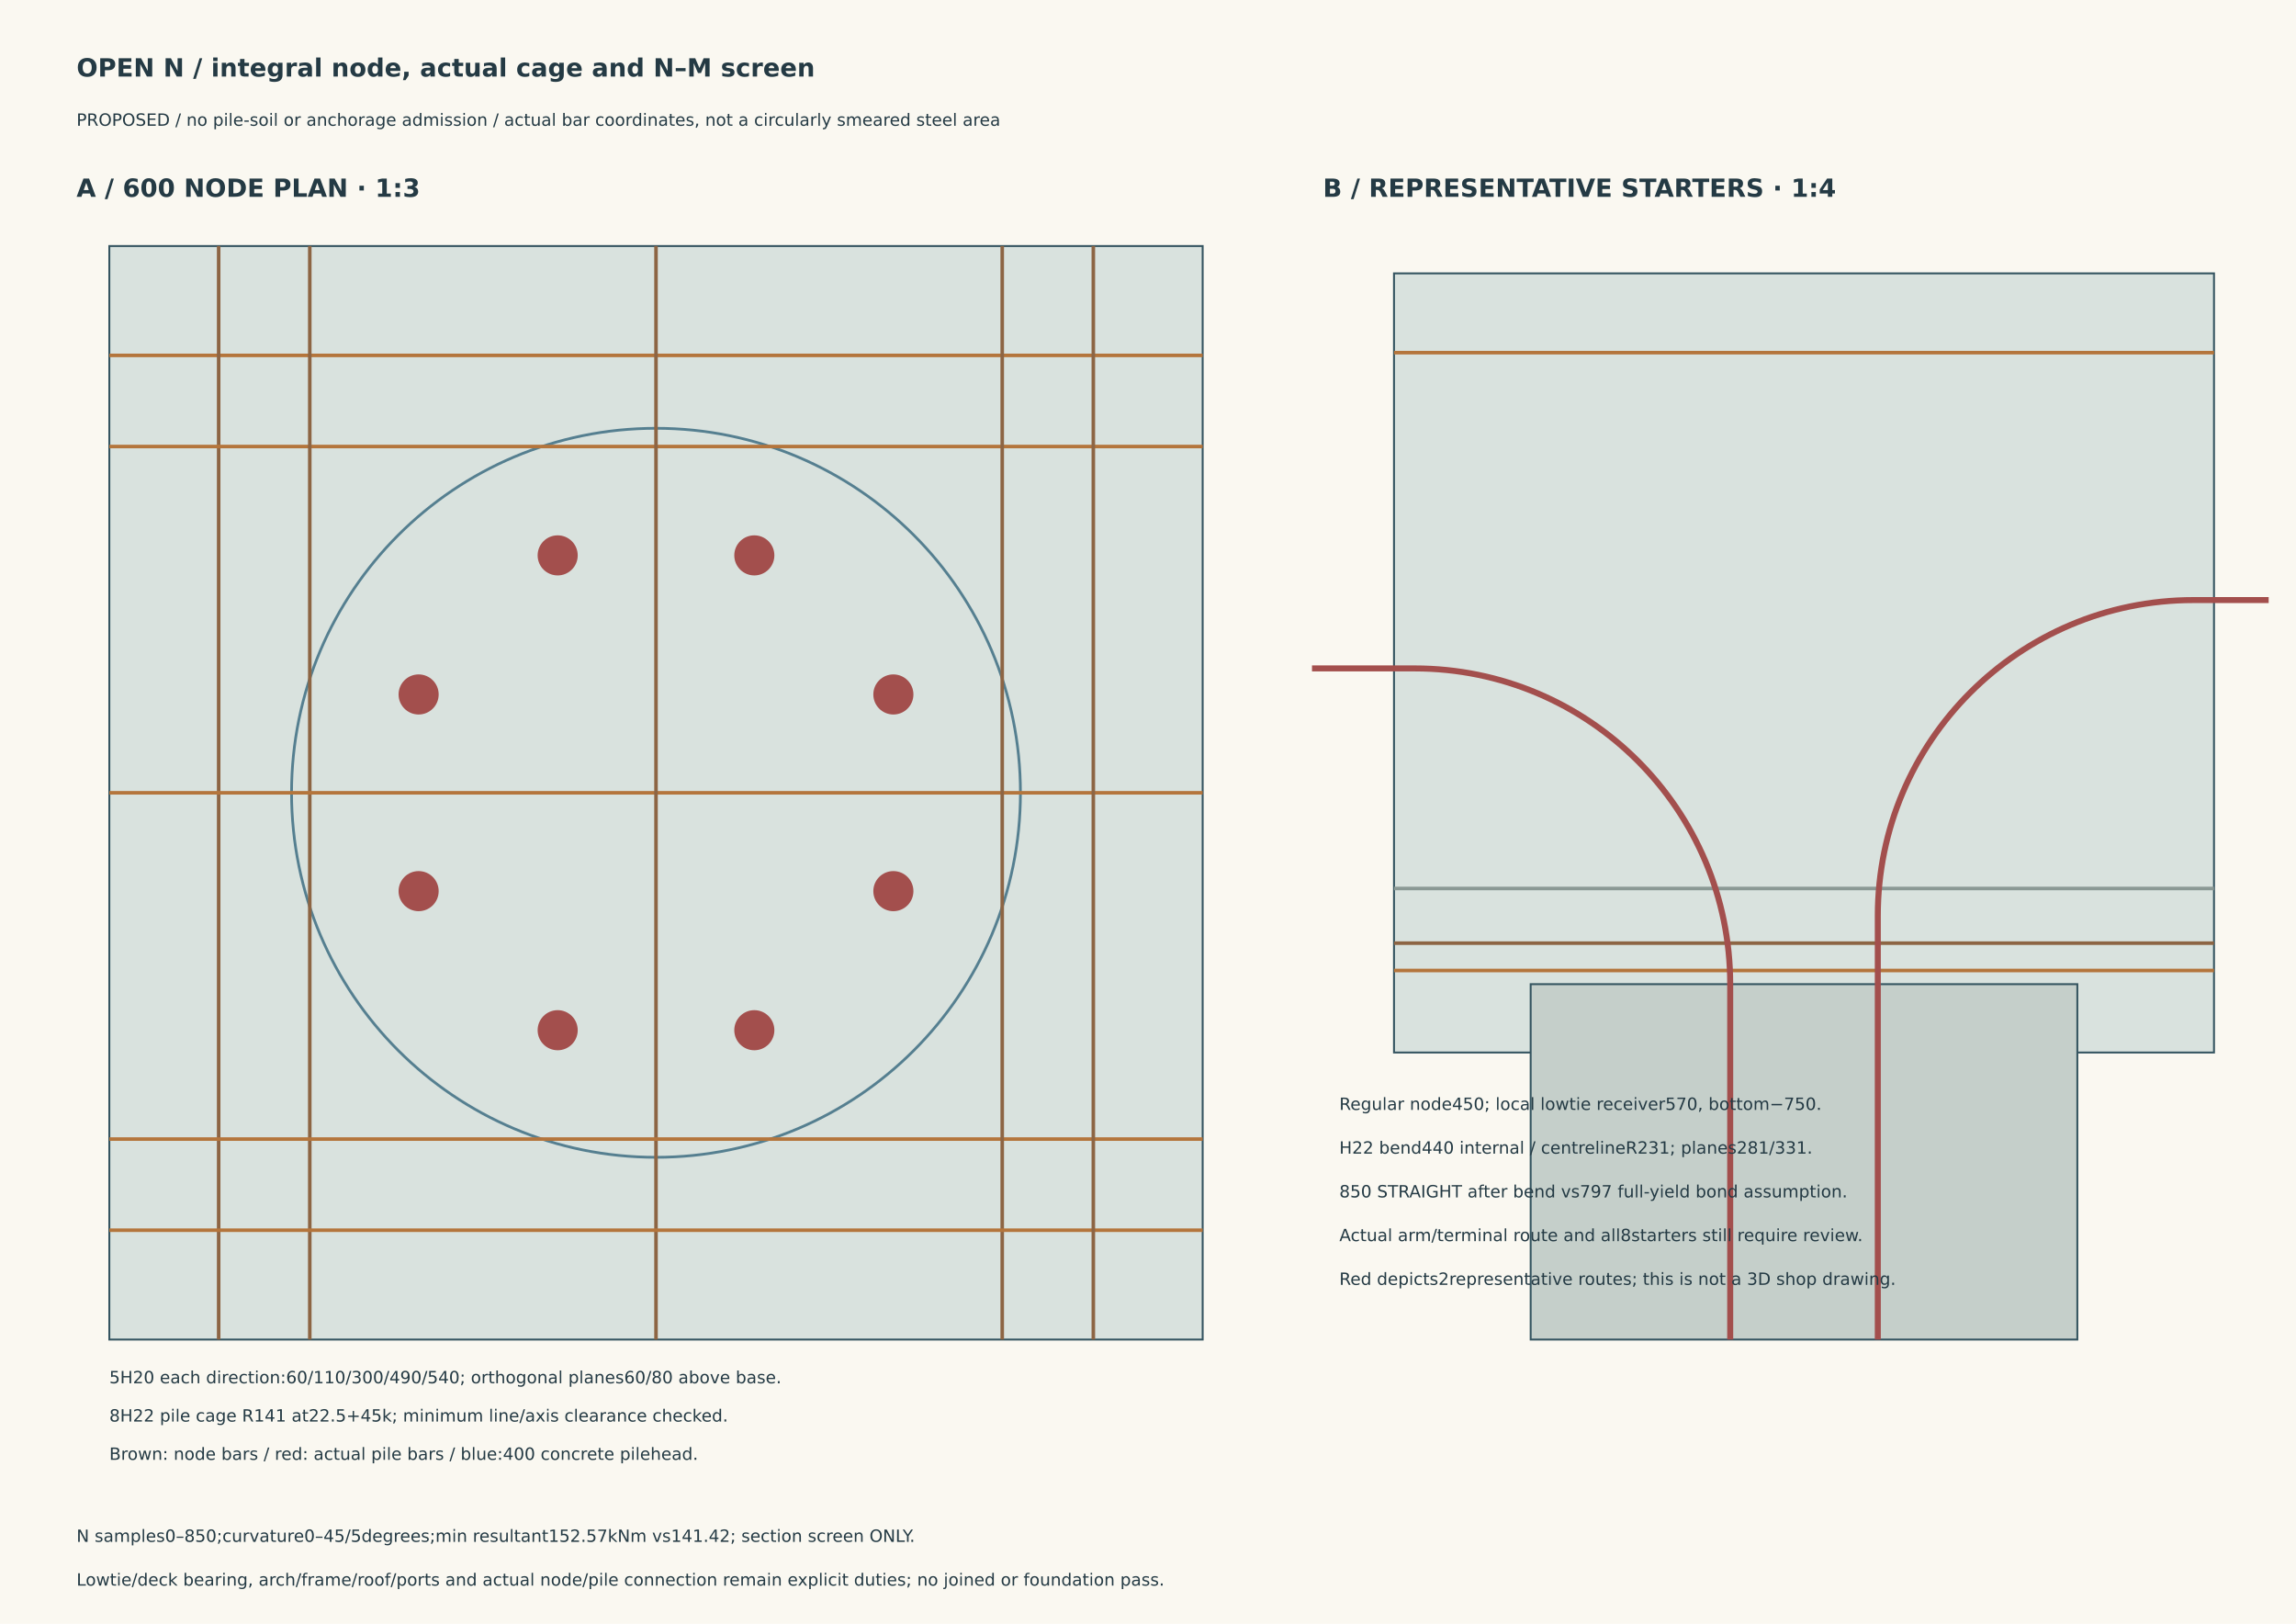
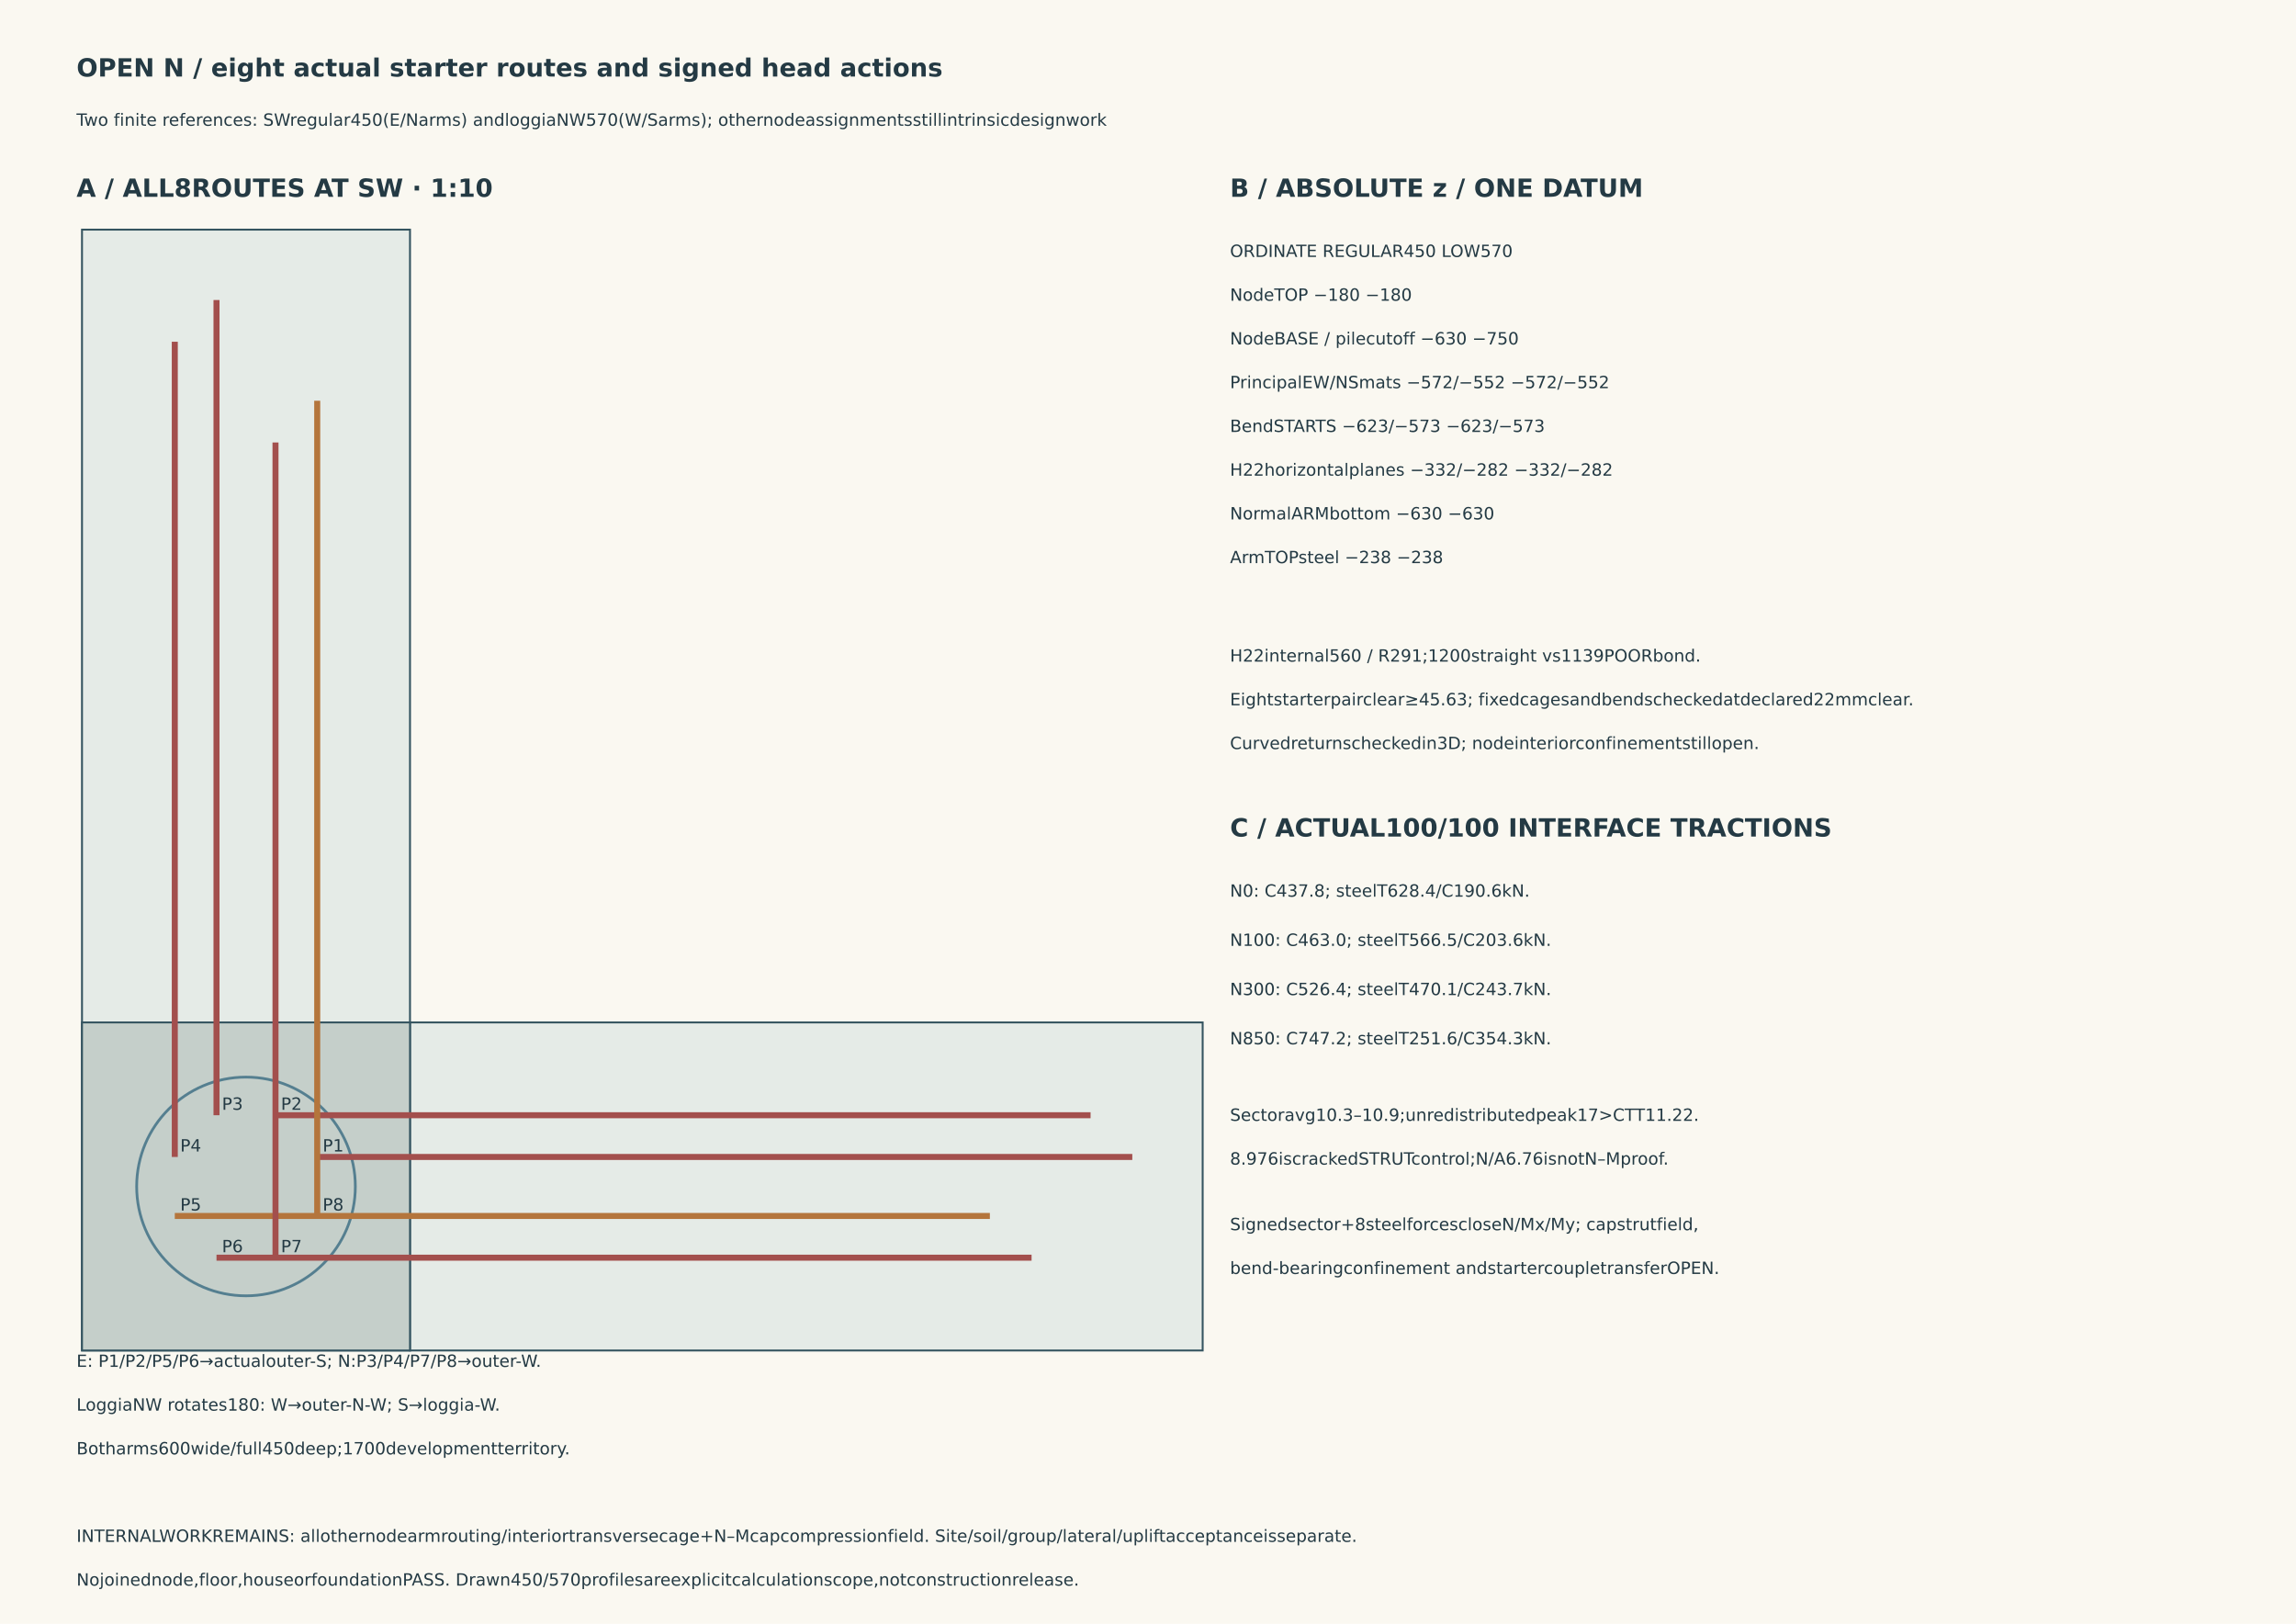
<svg xmlns="http://www.w3.org/2000/svg" width="420mm" height="297mm" viewBox="0 0 420 297">
  <style>text{font-family:DejaVu Sans,sans-serif;fill:#243a44;font-size:3.1px}.title{font-size:4.6px;font-weight:bold}</style>
  <rect width="420" height="297" fill="#faf8f1" />
-   <text x="14" y="14" class="title">OPEN N / integral node, actual cage and N–M screen</text>
-   <text x="14" y="23" class="">PROPOSED / no pile-soil or anchorage admission / actual bar coordinates, not a circularly smeared steel area</text>
-   <text x="14" y="36" class="title">A / 600 NODE PLAN · 1:3</text>
-   <rect x="20.000" y="45.000" width="200.000" height="200.000" fill="#d9e2de" stroke="#345460" stroke-width=".35" />
-   <circle cx="120" cy="145" r="66.667" fill="none" stroke="#557f90" stroke-width=".5" />
-   <path d="M20,65.0 L220,65.0" fill="none" stroke="#b4753c" stroke-width=".65" />
-   <path d="M40.0,45 L40.0,245" fill="none" stroke="#8d6544" stroke-width=".65" />
-   <path d="M20,81.667 L220,81.667" fill="none" stroke="#b4753c" stroke-width=".65" />
-   <path d="M56.667,45 L56.667,245" fill="none" stroke="#8d6544" stroke-width=".65" />
-   <path d="M20,145.0 L220,145.0" fill="none" stroke="#b4753c" stroke-width=".65" />
-   <path d="M120.0,45 L120.0,245" fill="none" stroke="#8d6544" stroke-width=".65" />
-   <path d="M20,208.333 L220,208.333" fill="none" stroke="#b4753c" stroke-width=".65" />
-   <path d="M183.333,45 L183.333,245" fill="none" stroke="#8d6544" stroke-width=".65" />
-   <path d="M20,225.0 L220,225.0" fill="none" stroke="#b4753c" stroke-width=".65" />
-   <path d="M200.0,45 L200.0,245" fill="none" stroke="#8d6544" stroke-width=".65" />
-   <circle cx="163.422" cy="162.986" r="3.667" fill="#a34f4d" />
-   <circle cx="137.986" cy="188.422" r="3.667" fill="#a34f4d" />
-   <circle cx="102.014" cy="188.422" r="3.667" fill="#a34f4d" />
-   <circle cx="76.578" cy="162.986" r="3.667" fill="#a34f4d" />
-   <circle cx="76.578" cy="127.014" r="3.667" fill="#a34f4d" />
-   <circle cx="102.014" cy="101.578" r="3.667" fill="#a34f4d" />
-   <circle cx="137.986" cy="101.578" r="3.667" fill="#a34f4d" />
-   <circle cx="163.422" cy="127.014" r="3.667" fill="#a34f4d" />
-   <text x="20" y="253" class="">5H20 each direction:60/110/300/490/540; orthogonal planes60/80 above base.</text>
-   <text x="20" y="260" class="">8H22 pile cage R141 at22.5+45k; minimum line/axis clearance checked.</text>
-   <text x="20" y="267" class="">Brown: node bars / red: actual pile bars / blue:400 concrete pilehead.</text>
-   <text x="242" y="36" class="title">B / REPRESENTATIVE STARTERS · 1:4</text>
-   <rect x="255.000" y="50.000" width="150.000" height="142.500" fill="#d9e2de" stroke="#345460" stroke-width=".35" />
-   <rect x="280.000" y="180.000" width="100.000" height="65.000" fill="#c5cfca" stroke="#345460" stroke-width=".35" />
-   <path d="M255,162.5 L405,162.5" fill="none" stroke="#8b9995" stroke-width=".65" />
-   <path d="M255,177.5 L405,177.5" fill="none" stroke="#b4753c" stroke-width=".65" />
-   <path d="M255,172.5 L405,172.5" fill="none" stroke="#8d6544" stroke-width=".65" />
-   <path d="M255,64.5 L405,64.5" fill="none" stroke="#b4753c" stroke-width=".65" />
-   <path d="M316.5,245 L316.5,180 A57.75,57.75 0 0 0 258.75,122.25 L240,122.25" fill="none" stroke="#a34f4d" stroke-width="1.1" />
-   <path d="M343.5,245 L343.5,167.5 A57.75,57.75 0 0 1 401.25,109.75 L415,109.75" fill="none" stroke="#a34f4d" stroke-width="1.1" />
-   <text x="245" y="203" class="">Regular node450; local lowtie receiver570, bottom−750.</text>
-   <text x="245" y="211" class="">H22 bend440 internal / centrelineR231; planes281/331.</text>
-   <text x="245" y="219" class="">850 STRAIGHT after bend vs797 full-yield bond assumption.</text>
-   <text x="245" y="227" class="">Actual arm/terminal route and all8starters still require review.</text>
-   <text x="245" y="235" class="">Red depicts2representative routes; this is not a 3D shop drawing.</text>
-   <text x="14" y="282" class="">N samples0–850;curvature0–45/5degrees;min resultant152.57kNm vs141.42; section screen ONLY.</text>
-   <text x="14" y="290" class="">Lowtie/deck bearing, arch/frame/roof/ports and actual node/pile connection remain explicit duties; no joined or foundation pass.</text>
+   <text x="14" y="14" class="title">OPEN N / eight actual starter routes and signed head actions</text>
+   <text x="14" y="23" class="">Two finite references: SWregular450(E/Narms) andloggiaNW570(W/Sarms); othernodeassignmentsstillintrinsicdesignwork</text>
+   <text x="14" y="36" class="title">A / ALL8ROUTES AT SW · 1:10</text>
+   <rect x="15.000" y="42.000" width="60.000" height="205.000" fill="#e5ebe7" stroke="#345460" stroke-width=".35" />
+   <rect x="75.000" y="187.000" width="145.000" height="60.000" fill="#e5ebe7" stroke="#345460" stroke-width=".35" />
+   <rect x="15.000" y="187.000" width="60.000" height="60.000" fill="#c5cfca" stroke="#345460" stroke-width=".35" />
+   <circle cx="45.0" cy="217.0" r="20" fill="none" stroke="#557f90" stroke-width=".5" />
+   <path d="M58.027,211.604 L58.027,211.604 L58.044,211.604 L58.098,211.604 L58.186,211.604 L58.310,211.604 L58.469,211.604 L58.663,211.604 L58.891,211.604 L59.154,211.604 L59.451,211.604 L59.782,211.604 L60.146,211.604 L60.543,211.604 L60.972,211.604 L61.433,211.604 L61.925,211.604 L62.449,211.604 L63.002,211.604 L63.584,211.604 L64.196,211.604 L64.835,211.604 L65.501,211.604 L66.194,211.604 L66.912,211.604 L67.655,211.604 L68.422,211.604 L69.211,211.604 L70.022,211.604 L70.854,211.604 L71.706,211.604 L72.577,211.604 L73.465,211.604 L74.370,211.604 L75.291,211.604 L76.226,211.604 L77.174,211.604 L78.134,211.604 L79.106,211.604 L80.087,211.604 L81.076,211.604 L82.074,211.604 L83.077,211.604 L84.085,211.604 L85.097,211.604 L86.111,211.604 L87.127,211.604 L207.127,211.604" fill="none" stroke="#a34f4d" stroke-width="1.1" />
+   <text x="59.027" y="210.604" class="">P1</text>
+   <path d="M50.396,203.973 L50.396,203.973 L50.414,203.973 L50.467,203.973 L50.555,203.973 L50.679,203.973 L50.838,203.973 L51.032,203.973 L51.260,203.973 L51.523,203.973 L51.820,203.973 L52.151,203.973 L52.515,203.973 L52.912,203.973 L53.341,203.973 L53.802,203.973 L54.294,203.973 L54.818,203.973 L55.371,203.973 L55.953,203.973 L56.565,203.973 L57.204,203.973 L57.870,203.973 L58.563,203.973 L59.281,203.973 L60.024,203.973 L60.791,203.973 L61.580,203.973 L62.391,203.973 L63.223,203.973 L64.075,203.973 L64.946,203.973 L65.834,203.973 L66.739,203.973 L67.660,203.973 L68.595,203.973 L69.543,203.973 L70.503,203.973 L71.475,203.973 L72.456,203.973 L73.446,203.973 L74.443,203.973 L75.446,203.973 L76.454,203.973 L77.466,203.973 L78.480,203.973 L79.496,203.973 L199.496,203.973" fill="none" stroke="#a34f4d" stroke-width="1.1" />
+   <text x="51.396" y="202.973" class="">P2</text>
+   <path d="M39.604,203.973 L39.604,203.973 L39.604,203.956 L39.604,203.902 L39.604,203.814 L39.604,203.690 L39.604,203.531 L39.604,203.337 L39.604,203.109 L39.604,202.846 L39.604,202.549 L39.604,202.218 L39.604,201.854 L39.604,201.457 L39.604,201.028 L39.604,200.567 L39.604,200.075 L39.604,199.551 L39.604,198.998 L39.604,198.416 L39.604,197.804 L39.604,197.165 L39.604,196.499 L39.604,195.806 L39.604,195.088 L39.604,194.345 L39.604,193.578 L39.604,192.789 L39.604,191.978 L39.604,191.146 L39.604,190.294 L39.604,189.423 L39.604,188.535 L39.604,187.630 L39.604,186.709 L39.604,185.774 L39.604,184.826 L39.604,183.866 L39.604,182.894 L39.604,181.913 L39.604,180.924 L39.604,179.926 L39.604,178.923 L39.604,177.915 L39.604,176.903 L39.604,175.889 L39.604,174.873 L39.604,54.873" fill="none" stroke="#a34f4d" stroke-width="1.1" />
+   <text x="40.604" y="202.973" class="">P3</text>
+   <path d="M31.973,211.604 L31.973,211.604 L31.973,211.586 L31.973,211.533 L31.973,211.445 L31.973,211.321 L31.973,211.162 L31.973,210.968 L31.973,210.740 L31.973,210.477 L31.973,210.180 L31.973,209.849 L31.973,209.485 L31.973,209.088 L31.973,208.659 L31.973,208.198 L31.973,207.706 L31.973,207.182 L31.973,206.629 L31.973,206.047 L31.973,205.435 L31.973,204.796 L31.973,204.130 L31.973,203.437 L31.973,202.719 L31.973,201.976 L31.973,201.209 L31.973,200.420 L31.973,199.609 L31.973,198.777 L31.973,197.925 L31.973,197.054 L31.973,196.166 L31.973,195.261 L31.973,194.340 L31.973,193.405 L31.973,192.457 L31.973,191.497 L31.973,190.525 L31.973,189.544 L31.973,188.554 L31.973,187.557 L31.973,186.554 L31.973,185.546 L31.973,184.534 L31.973,183.520 L31.973,182.504 L31.973,62.504" fill="none" stroke="#a34f4d" stroke-width="1.1" />
+   <text x="32.973" y="210.604" class="">P4</text>
+   <path d="M31.973,222.396 L31.973,222.396 L31.991,222.396 L32.044,222.396 L32.133,222.396 L32.256,222.396 L32.415,222.396 L32.609,222.396 L32.838,222.396 L33.101,222.396 L33.398,222.396 L33.728,222.396 L34.092,222.396 L34.489,222.396 L34.918,222.396 L35.380,222.396 L35.872,222.396 L36.395,222.396 L36.948,222.396 L37.531,222.396 L38.142,222.396 L38.781,222.396 L39.448,222.396 L40.141,222.396 L40.859,222.396 L41.602,222.396 L42.368,222.396 L43.158,222.396 L43.969,222.396 L44.801,222.396 L45.653,222.396 L46.523,222.396 L47.412,222.396 L48.317,222.396 L49.237,222.396 L50.172,222.396 L51.121,222.396 L52.081,222.396 L53.052,222.396 L54.033,222.396 L55.023,222.396 L56.020,222.396 L57.023,222.396 L58.032,222.396 L59.043,222.396 L60.058,222.396 L61.073,222.396 L181.073,222.396" fill="none" stroke="#b4753c" stroke-width="1.1" />
+   <text x="32.973" y="221.396" class="">P5</text>
+   <path d="M39.604,230.027 L39.604,230.027 L39.622,230.027 L39.675,230.027 L39.764,230.027 L39.887,230.027 L40.046,230.027 L40.240,230.027 L40.469,230.027 L40.731,230.027 L41.028,230.027 L41.359,230.027 L41.723,230.027 L42.120,230.027 L42.549,230.027 L43.010,230.027 L43.503,230.027 L44.026,230.027 L44.579,230.027 L45.162,230.027 L45.773,230.027 L46.412,230.027 L47.079,230.027 L47.771,230.027 L48.490,230.027 L49.232,230.027 L49.999,230.027 L50.788,230.027 L51.600,230.027 L52.432,230.027 L53.284,230.027 L54.154,230.027 L55.043,230.027 L55.948,230.027 L56.868,230.027 L57.803,230.027 L58.751,230.027 L59.712,230.027 L60.683,230.027 L61.664,230.027 L62.654,230.027 L63.651,230.027 L64.654,230.027 L65.662,230.027 L66.674,230.027 L67.689,230.027 L68.704,230.027 L188.704,230.027" fill="none" stroke="#a34f4d" stroke-width="1.1" />
+   <text x="40.604" y="229.027" class="">P6</text>
+   <path d="M50.396,230.027 L50.396,230.027 L50.396,230.009 L50.396,229.956 L50.396,229.867 L50.396,229.744 L50.396,229.585 L50.396,229.391 L50.396,229.162 L50.396,228.899 L50.396,228.602 L50.396,228.272 L50.396,227.908 L50.396,227.511 L50.396,227.082 L50.396,226.620 L50.396,226.128 L50.396,225.605 L50.396,225.052 L50.396,224.469 L50.396,223.858 L50.396,223.219 L50.396,222.552 L50.396,221.859 L50.396,221.141 L50.396,220.398 L50.396,219.632 L50.396,218.842 L50.396,218.031 L50.396,217.199 L50.396,216.347 L50.396,215.477 L50.396,214.588 L50.396,213.683 L50.396,212.763 L50.396,211.828 L50.396,210.879 L50.396,209.919 L50.396,208.948 L50.396,207.967 L50.396,206.977 L50.396,205.980 L50.396,204.977 L50.396,203.968 L50.396,202.957 L50.396,201.942 L50.396,200.927 L50.396,80.927" fill="none" stroke="#a34f4d" stroke-width="1.1" />
+   <text x="51.396" y="229.027" class="">P7</text>
+   <path d="M58.027,222.396 L58.027,222.396 L58.027,222.378 L58.027,222.325 L58.027,222.236 L58.027,222.113 L58.027,221.954 L58.027,221.760 L58.027,221.531 L58.027,221.269 L58.027,220.972 L58.027,220.641 L58.027,220.277 L58.027,219.880 L58.027,219.451 L58.027,218.990 L58.027,218.497 L58.027,217.974 L58.027,217.421 L58.027,216.838 L58.027,216.227 L58.027,215.588 L58.027,214.921 L58.027,214.229 L58.027,213.510 L58.027,212.768 L58.027,212.001 L58.027,211.212 L58.027,210.400 L58.027,209.568 L58.027,208.716 L58.027,207.846 L58.027,206.957 L58.027,206.052 L58.027,205.132 L58.027,204.197 L58.027,203.249 L58.027,202.288 L58.027,201.317 L58.027,200.336 L58.027,199.346 L58.027,198.349 L58.027,197.346 L58.027,196.338 L58.027,195.326 L58.027,194.311 L58.027,193.296 L58.027,73.296" fill="none" stroke="#b4753c" stroke-width="1.1" />
+   <text x="59.027" y="221.396" class="">P8</text>
+   <text x="14" y="250" class="">E: P1/P2/P5/P6→actualouter-S; N:P3/P4/P7/P8→outer-W.</text>
+   <text x="14" y="258" class="">LoggiaNW rotates180: W→outer-N-W; S→loggia-W.</text>
+   <text x="14" y="266" class="">Botharms600wide/full450deep;1700developmentterritory.</text>
+   <text x="225" y="36" class="title">B / ABSOLUTE z / ONE DATUM</text>
+   <text x="225" y="47" class="">ORDINATE              REGULAR450     LOW570</text>
+   <text x="225" y="55" class="">NodeTOP                    −180            −180</text>
+   <text x="225" y="63" class="">NodeBASE / pilecutoff      −630            −750</text>
+   <text x="225" y="71" class="">PrincipalEW/NSmats     −572/−552       −572/−552</text>
+   <text x="225" y="79" class="">BendSTARTS             −623/−573       −623/−573</text>
+   <text x="225" y="87" class="">H22horizontalplanes    −332/−282       −332/−282</text>
+   <text x="225" y="95" class="">NormalARMbottom           −630            −630</text>
+   <text x="225" y="103" class="">ArmTOPsteel               −238            −238</text>
+   <text x="225" y="121" class="">H22internal560 / R291;1200straight vs1139POORbond.</text>
+   <text x="225" y="129" class="">Eightstarterpairclear≥45.63; fixedcagesandbendscheckedatdeclared22mmclear.</text>
+   <text x="225" y="137" class="">Curvedreturnscheckedin3D; nodeinteriorconfinementstillopen.</text>
+   <text x="225" y="153" class="title">C / ACTUAL100/100 INTERFACE TRACTIONS</text>
+   <text x="225" y="164" class="">N0: C437.8; steelT628.4/C190.6kN.</text>
+   <text x="225" y="173" class="">N100: C463.0; steelT566.5/C203.6kN.</text>
+   <text x="225" y="182" class="">N300: C526.4; steelT470.1/C243.7kN.</text>
+   <text x="225" y="191" class="">N850: C747.2; steelT251.6/C354.3kN.</text>
+   <text x="225" y="205" class="">Sectoravg10.3–10.9;unredistributedpeak17&gt;CTT11.22.</text>
+   <text x="225" y="213" class="">8.976iscrackedSTRUTcontrol;N/A6.76isnotN–Mproof.</text>
+   <text x="225" y="225" class="">Signedsector+8steelforcescloseN/Mx/My; capstrutfield,</text>
+   <text x="225" y="233" class="">bend-bearingconfinement andstartercoupletransferOPEN.</text>
+   <text x="14" y="282" class="">INTERNALWORKREMAINS: allothernodearmrouting/interiortransversecage+N–Mcapcompressionfield. Site/soil/group/lateral/upliftacceptanceisseparate.</text>
+   <text x="14" y="290" class="">Nojoinednode,floor,houseorfoundationPASS. Drawn450/570profilesareexplicitcalculationscope,notconstructionrelease.</text>
</svg>
